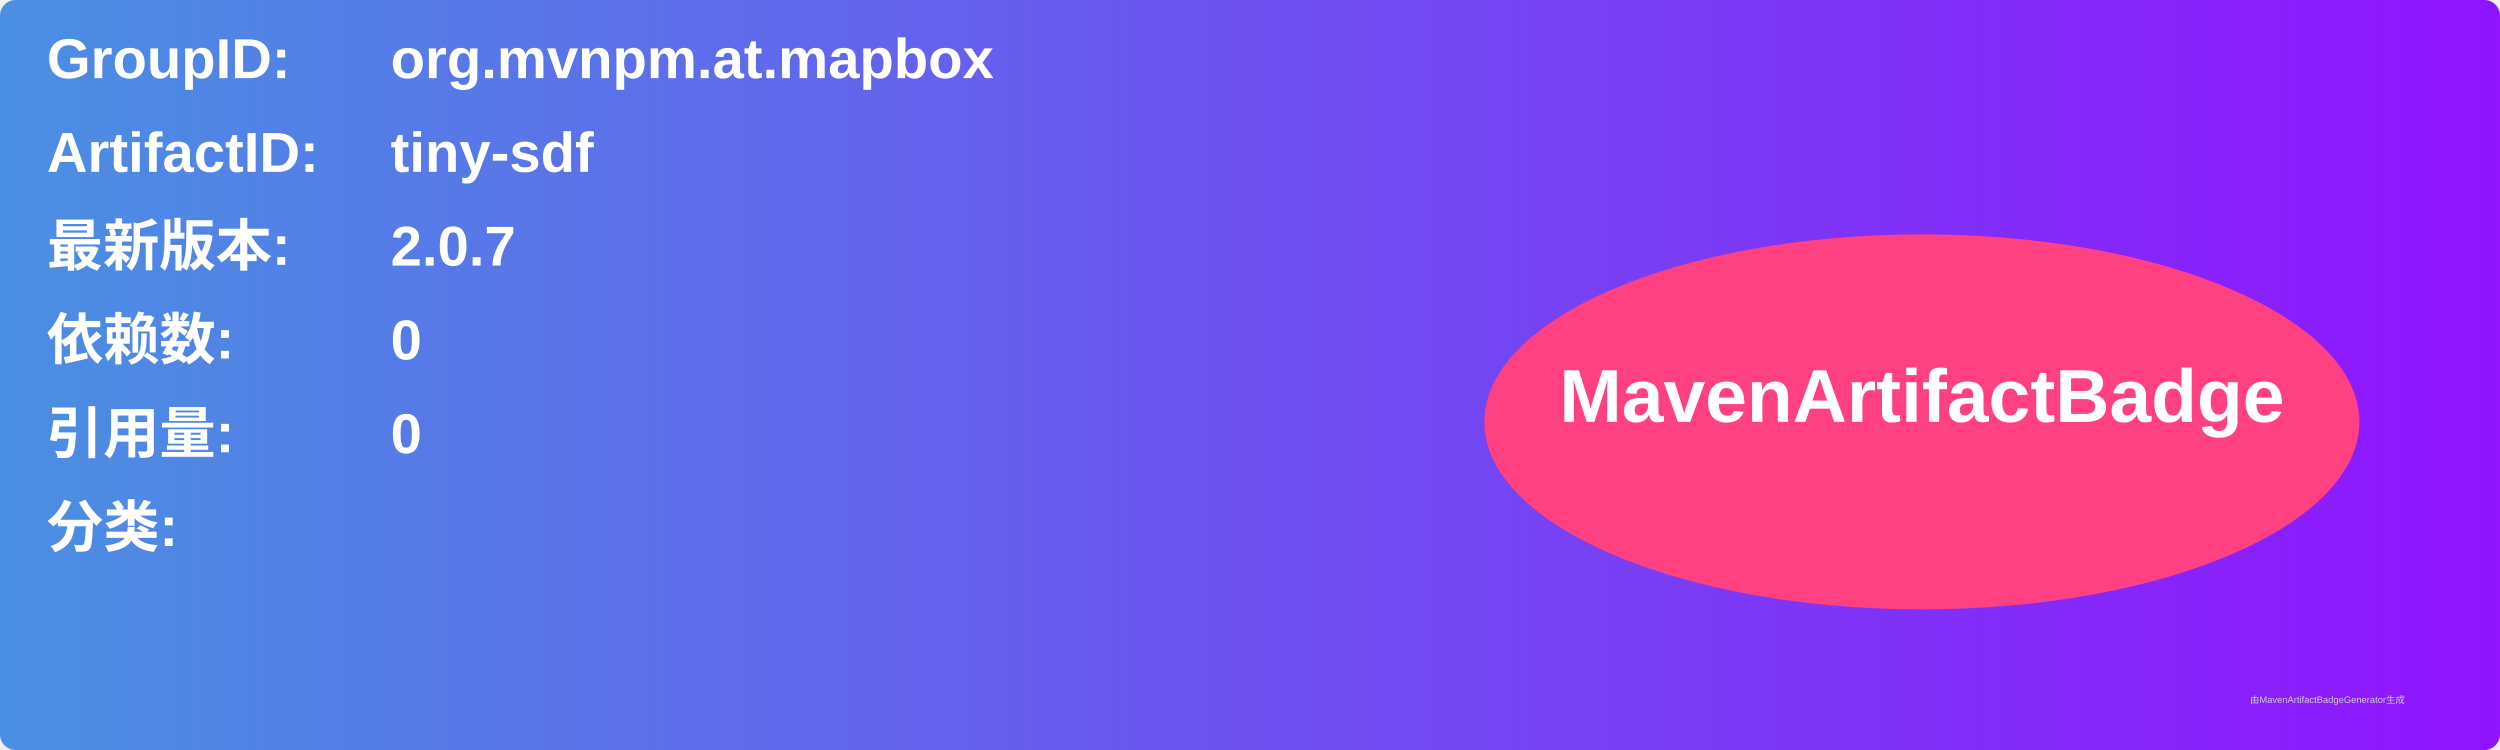
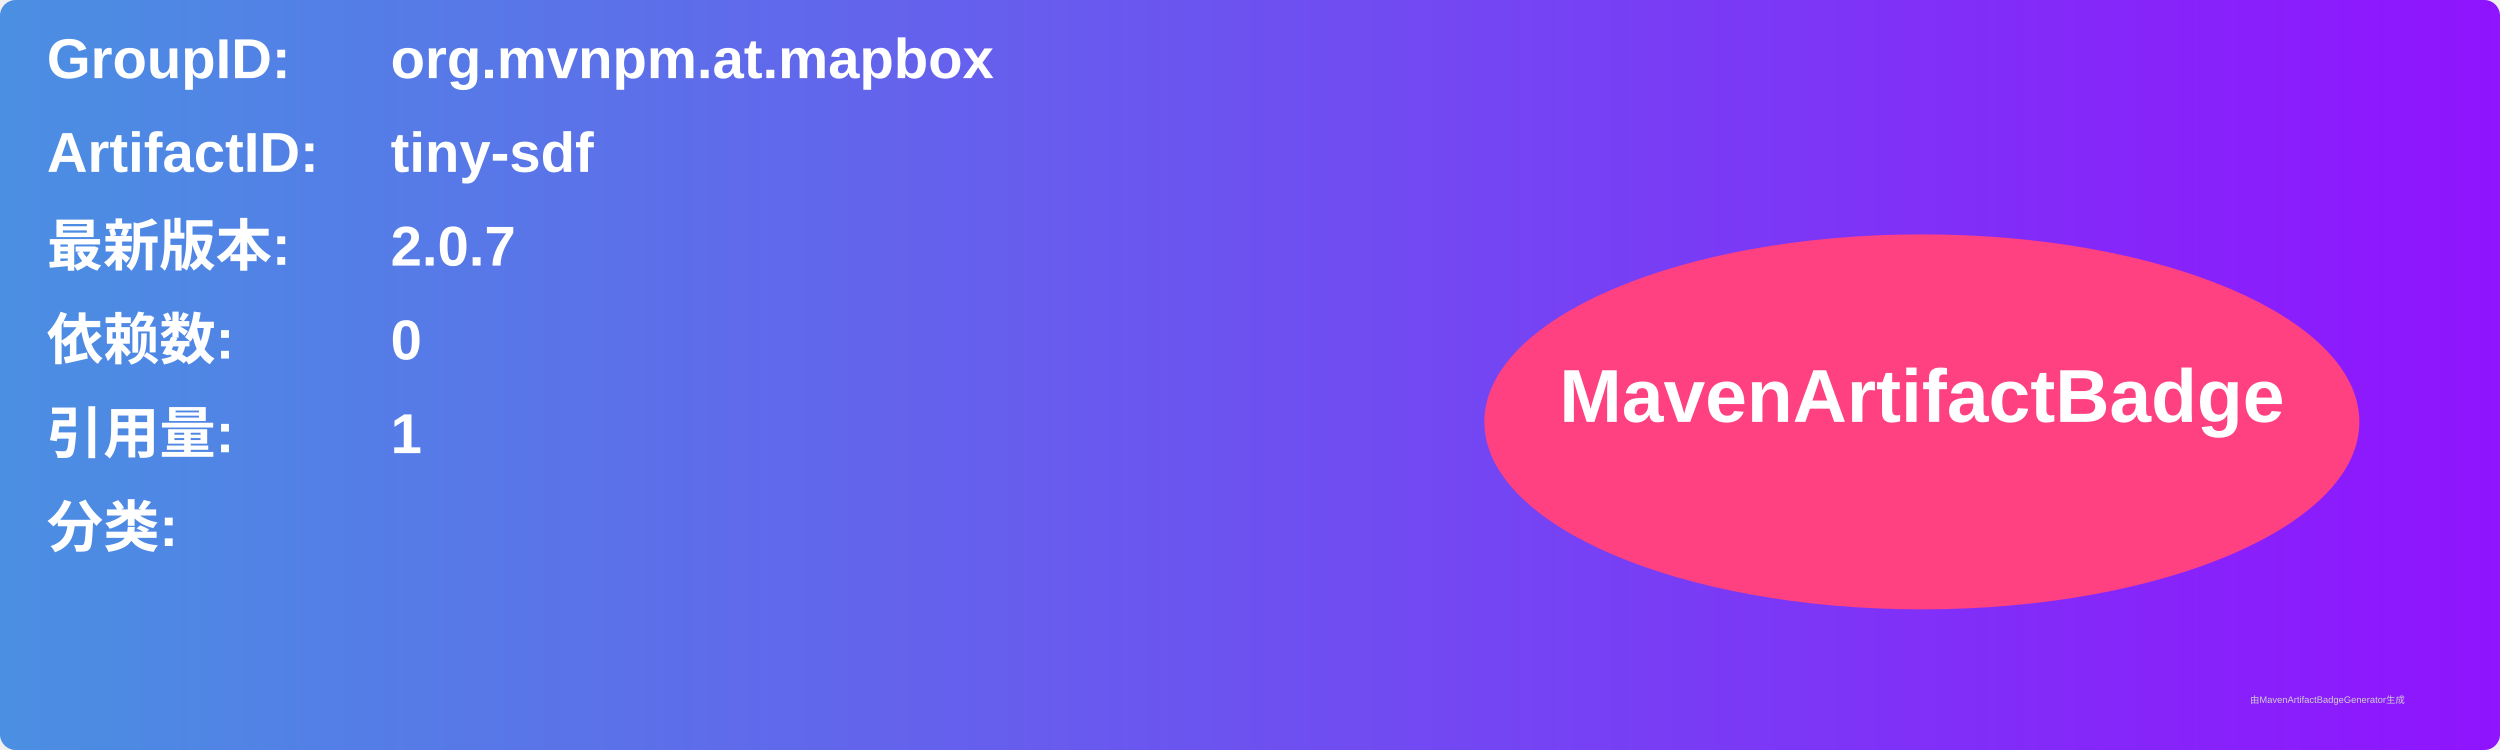
<svg xmlns="http://www.w3.org/2000/svg" width="800" height="240" viewBox="0 0 800 240">
  <linearGradient id="grad" x1="0%" y1="0%" x2="100%" y2="0%">
    <stop offset="0%" stop-color="#4a90e2" />
    <stop offset="100%" stop-color="#9013fe" />
  </linearGradient>
  <rect width="100%" height="100%" rx="5" ry="5" fill="url(#grad)" />
  <g transform="translate(15, 15)">
    <text x="0" y="10" font-family="Arial" font-size="18" fill="white" font-weight="bold" width="260">GroupID:</text>
    <text x="110" y="10" font-family="Arial" font-size="18" fill="white" font-weight="bold" width="460">org.mvnpm.at.mapbox</text>
    <text x="0" y="40" font-family="Arial" font-size="18" fill="white" font-weight="bold" width="260">ArtifactID:</text>
    <text x="110" y="40" font-family="Arial" font-size="18" fill="white" font-weight="bold" width="460">tiny-sdf</text>
    <text x="0" y="70" font-family="Arial" font-size="18" fill="white" font-weight="bold">最新版本:</text>
    <text x="110" y="70" font-family="Arial" font-size="18" fill="white" font-weight="bold">
      <tspan font-weight="bold">2.0.7</tspan>
    </text>
    <text x="0" y="100" font-family="Arial" font-size="18" fill="white" font-weight="bold">依赖数: </text>
    <text x="110" y="100" font-family="Arial" font-size="18" fill="white">
      <tspan font-weight="bold">0</tspan>
    </text>
    <text x="0" y="130" font-family="Arial" font-size="18" fill="white" font-weight="bold">引用量: </text>
    <text x="110" y="130" font-family="Arial" font-size="18" fill="white">
-       <tspan font-weight="bold">0</tspan>
+       <tspan font-weight="bold">1</tspan>
    </text>
    <text x="0" y="160" font-family="Arial" font-size="18" fill="white" font-weight="bold">分类:</text>
    <text x="10" y="190" font-family="Arial" font-size="10" fill="white">
      <tspan font-weight="bold" />
    </text>
    <ellipse cx="600" cy="120" rx="140" ry="60" fill="#ff4081" />
    <text x="600" y="120" text-anchor="middle" font-family="Arial" font-size="24" fill="white" font-weight="bold">MavenArtifactBadge</text>
  </g>
  <text x="720" y="225" font-family="Arial" font-size="3" fill="#d0d0d0">由MavenArtifactBadgeGenerator生成</text>
</svg>
